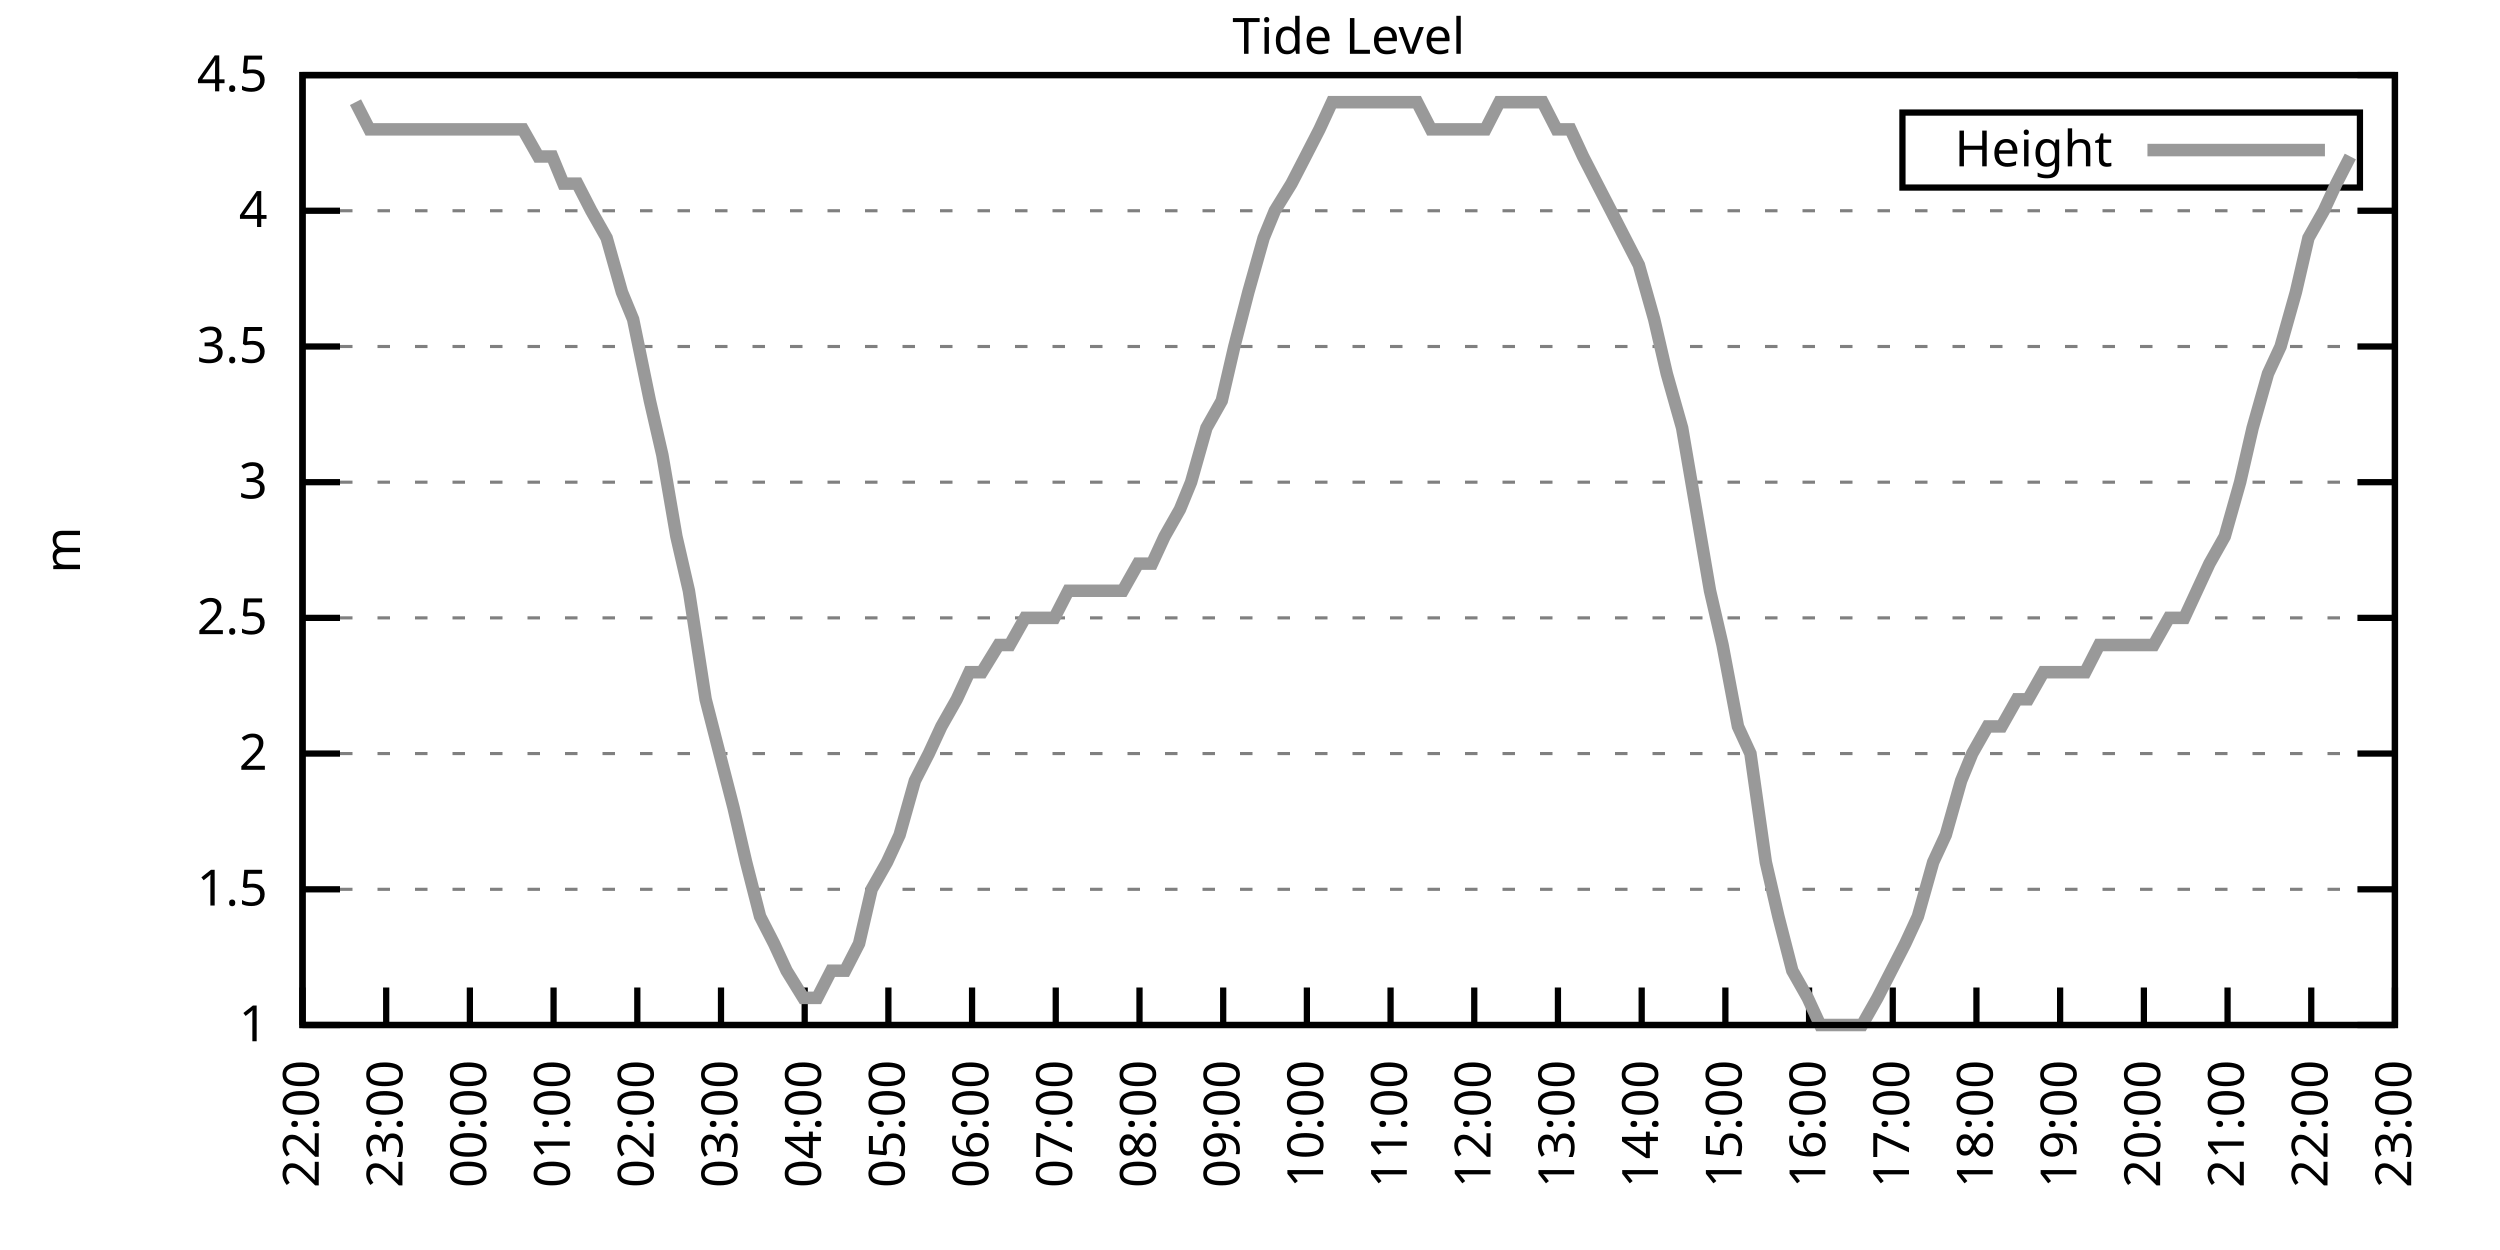
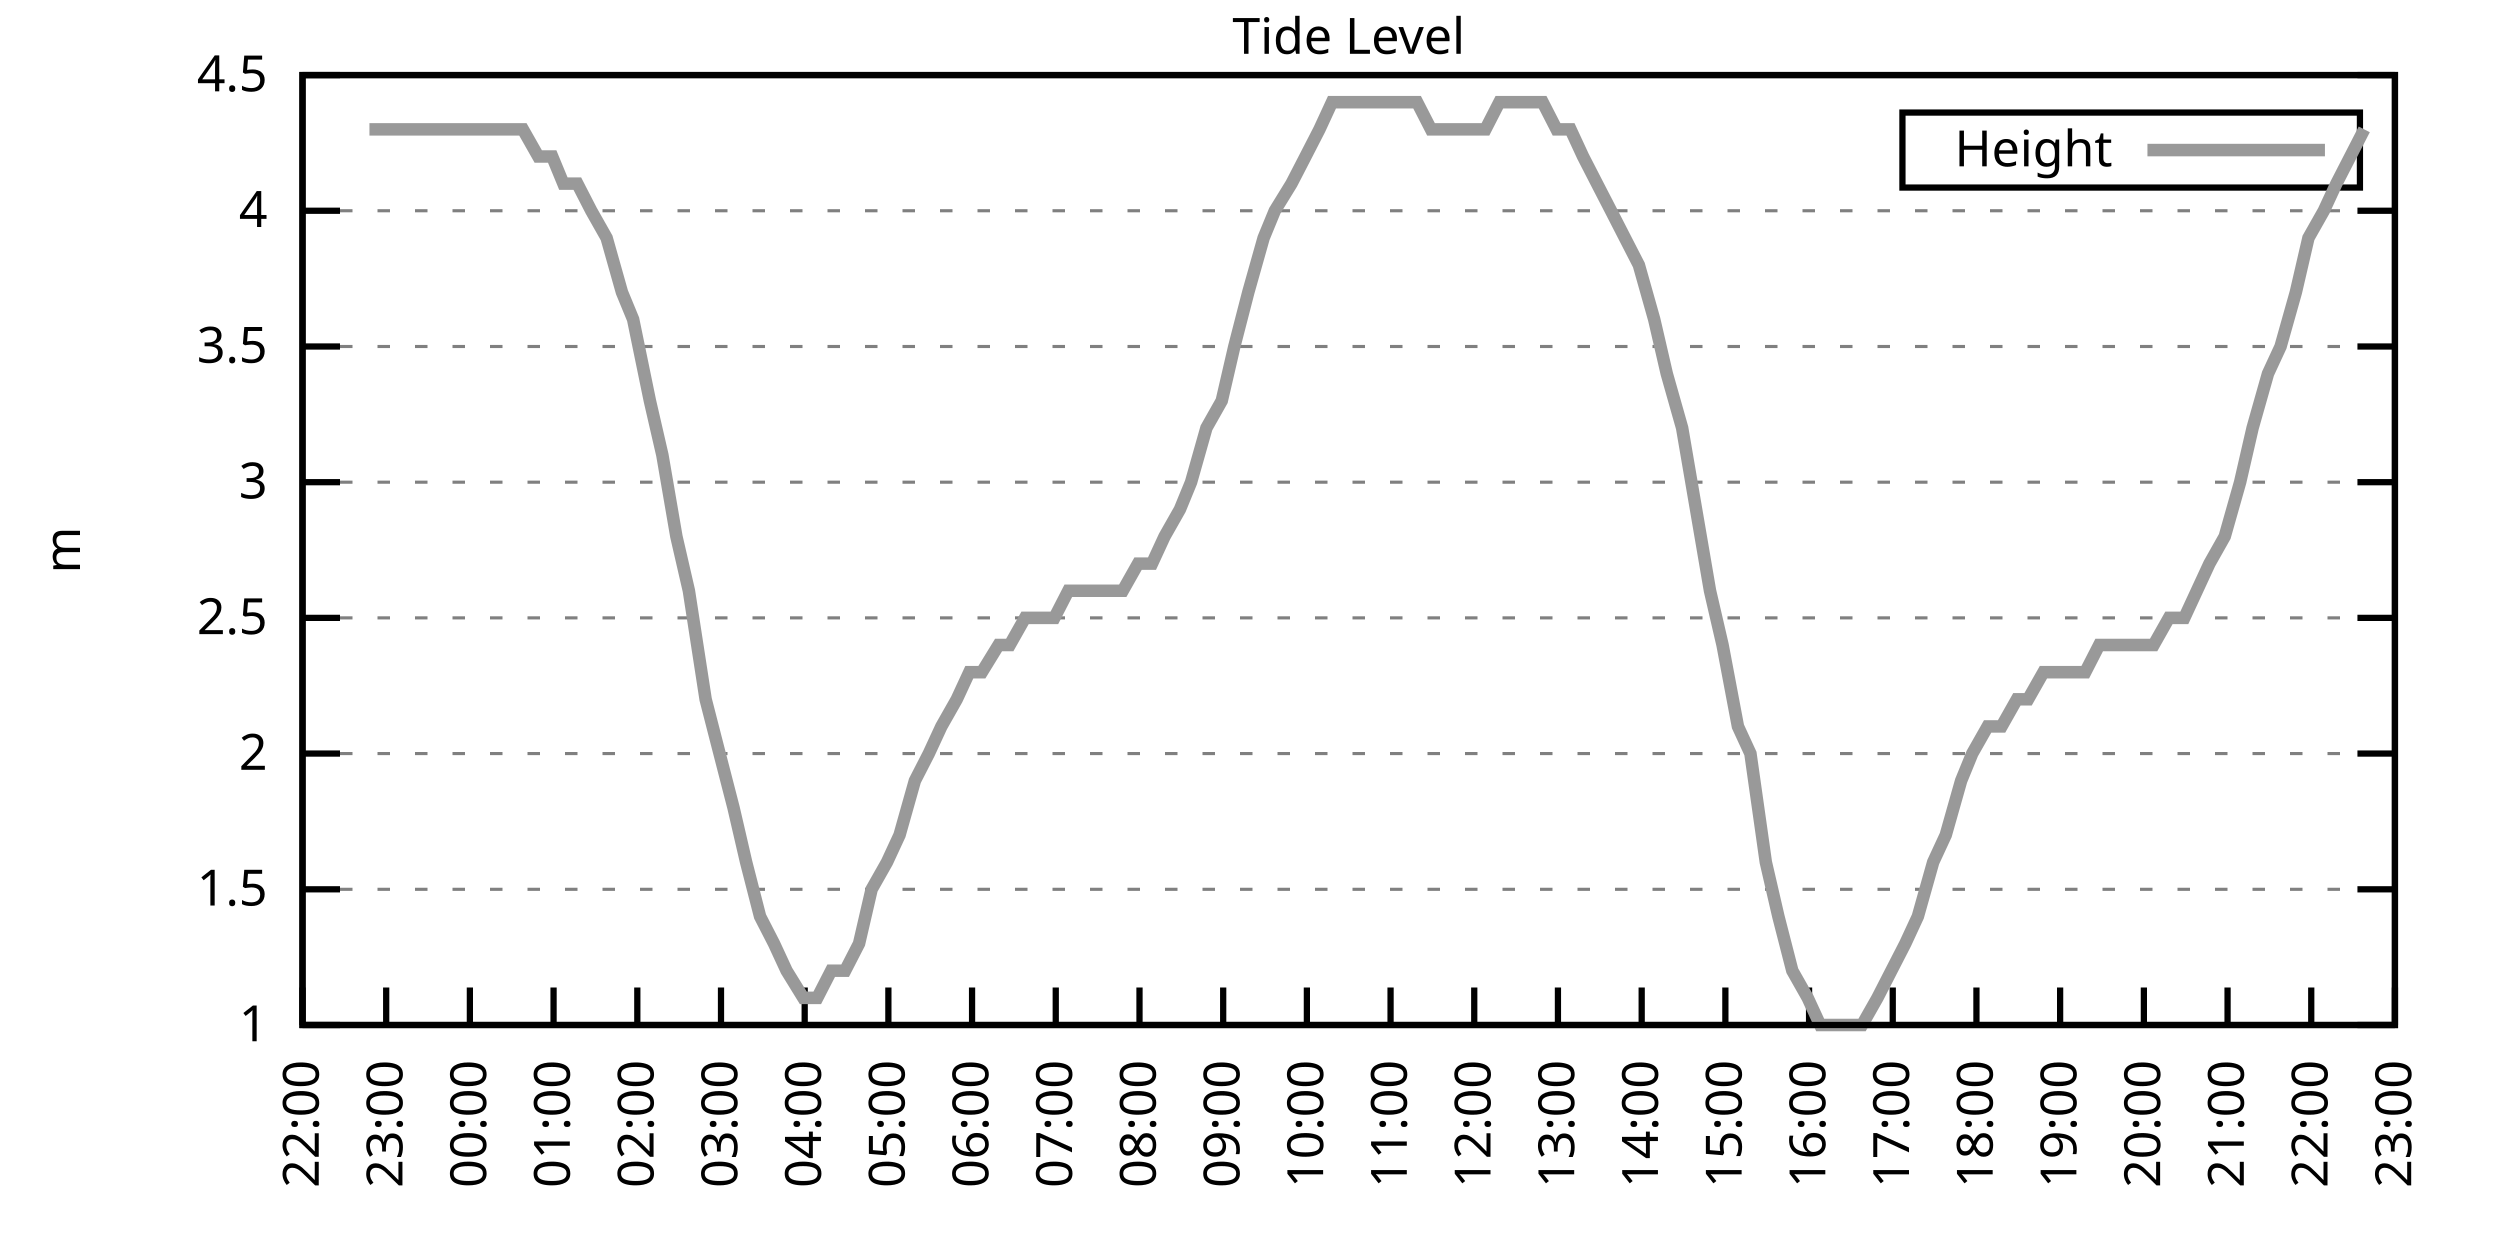
<svg xmlns="http://www.w3.org/2000/svg" xmlns:xlink="http://www.w3.org/1999/xlink" width="400" height="200" viewBox="0 0 400 200">
  <g id="gnuplot_canvas">
    <rect x="0" y="0" width="400" height="200" fill="none" />
    <defs>
      <circle id="gpDot" r="0.5" stroke-width="0.5" stroke="currentColor" />
      <path id="gpPt0" stroke-width="0.333" stroke="currentColor" d="M-1,0 h2 M0,-1 v2" />
      <path id="gpPt1" stroke-width="0.333" stroke="currentColor" d="M-1,-1 L1,1 M1,-1 L-1,1" />
      <path id="gpPt2" stroke-width="0.333" stroke="currentColor" d="M-1,0 L1,0 M0,-1 L0,1 M-1,-1 L1,1 M-1,1 L1,-1" />
      <rect id="gpPt3" stroke-width="0.333" stroke="currentColor" x="-1" y="-1" width="2" height="2" />
      <rect id="gpPt4" stroke-width="0.333" stroke="currentColor" fill="currentColor" x="-1" y="-1" width="2" height="2" />
      <circle id="gpPt5" stroke-width="0.333" stroke="currentColor" cx="0" cy="0" r="1" />
      <use xlink:href="#gpPt5" id="gpPt6" fill="currentColor" stroke="none" />
      <path id="gpPt7" stroke-width="0.333" stroke="currentColor" d="M0,-1.33 L-1.33,0.67 L1.33,0.67 z" />
      <use xlink:href="#gpPt7" id="gpPt8" fill="currentColor" stroke="none" />
      <use xlink:href="#gpPt7" id="gpPt9" stroke="currentColor" transform="rotate(180)" />
      <use xlink:href="#gpPt9" id="gpPt10" fill="currentColor" stroke="none" />
      <use xlink:href="#gpPt3" id="gpPt11" stroke="currentColor" transform="rotate(45)" />
      <use xlink:href="#gpPt11" id="gpPt12" fill="currentColor" stroke="none" />
      <path id="gpPt13" stroke-width="0.333" stroke="currentColor" d="M0,1.330 L1.265,0.411 L0.782,-1.067 L-0.782,-1.076 L-1.265,0.411 z" />
      <use xlink:href="#gpPt13" id="gpPt14" fill="currentColor" stroke="none" />
      <filter id="textbox" filterUnits="objectBoundingBox" x="0" y="0" height="1" width="1">
        <feFlood flood-color="white" flood-opacity="1" result="bgnd" />
        <feComposite in="SourceGraphic" in2="bgnd" operator="atop" />
      </filter>
      <filter id="greybox" filterUnits="objectBoundingBox" x="0" y="0" height="1" width="1">
        <feFlood flood-color="lightgrey" flood-opacity="1" result="grey" />
        <feComposite in="SourceGraphic" in2="grey" operator="atop" />
      </filter>
    </defs>
    <g fill="none" color="white" stroke="currentColor" stroke-width="1.00" stroke-linecap="butt" stroke-linejoin="miter">
</g>
    <g fill="none" color="black" stroke="currentColor" stroke-width="1.00" stroke-linecap="butt" stroke-linejoin="miter">
      <g stroke="none" shape-rendering="crispEdges">
        <polygon fill="rgb(255, 255, 255)" points="48.40,164.00 383.18,164.00 383.18,12.02 48.40,12.02 " />
      </g>
    </g>
    <g fill="none" color="black" stroke="currentColor" stroke-width="1.00" stroke-linecap="butt" stroke-linejoin="miter">
</g>
    <g fill="none" color="black" stroke="black" stroke-width="0.50" stroke-linecap="butt" stroke-linejoin="miter">
</g>
    <g fill="none" color="gray" stroke="currentColor" stroke-width="0.50" stroke-linecap="butt" stroke-linejoin="miter">
      <path stroke="gray" stroke-dasharray="2,4" class="gridline" d="M48.40,164.00 L383.19,164.00  " />
    </g>
    <g fill="none" color="gray" stroke="gray" stroke-width="1.00" stroke-linecap="butt" stroke-linejoin="miter">
</g>
    <g fill="none" color="black" stroke="currentColor" stroke-width="1.00" stroke-linecap="butt" stroke-linejoin="miter">
      <path stroke="black" d="M48.40,164.00 L54.40,164.00 M383.19,164.00 L377.19,164.00  " />
      <g transform="translate(42.80,166.60)" stroke="none" fill="black" font-family="Sans" font-size="8.00" text-anchor="end">
        <text>
          <tspan font-family="Sans"> 1</tspan>
        </text>
      </g>
    </g>
    <g fill="none" color="black" stroke="currentColor" stroke-width="1.00" stroke-linecap="butt" stroke-linejoin="miter">
</g>
    <g fill="none" color="black" stroke="black" stroke-width="0.50" stroke-linecap="butt" stroke-linejoin="miter">
</g>
    <g fill="none" color="gray" stroke="currentColor" stroke-width="0.50" stroke-linecap="butt" stroke-linejoin="miter">
      <path stroke="gray" stroke-dasharray="2,4" class="gridline" d="M48.40,142.29 L383.19,142.29  " />
    </g>
    <g fill="none" color="gray" stroke="gray" stroke-width="1.00" stroke-linecap="butt" stroke-linejoin="miter">
</g>
    <g fill="none" color="black" stroke="currentColor" stroke-width="1.00" stroke-linecap="butt" stroke-linejoin="miter">
      <path stroke="black" d="M48.40,142.29 L54.40,142.29 M383.19,142.29 L377.19,142.29  " />
      <g transform="translate(42.80,144.89)" stroke="none" fill="black" font-family="Sans" font-size="8.00" text-anchor="end">
        <text>
          <tspan font-family="Sans"> 1.5</tspan>
        </text>
      </g>
    </g>
    <g fill="none" color="black" stroke="currentColor" stroke-width="1.00" stroke-linecap="butt" stroke-linejoin="miter">
</g>
    <g fill="none" color="black" stroke="black" stroke-width="0.50" stroke-linecap="butt" stroke-linejoin="miter">
</g>
    <g fill="none" color="gray" stroke="currentColor" stroke-width="0.50" stroke-linecap="butt" stroke-linejoin="miter">
      <path stroke="gray" stroke-dasharray="2,4" class="gridline" d="M48.40,120.57 L383.19,120.57  " />
    </g>
    <g fill="none" color="gray" stroke="gray" stroke-width="1.00" stroke-linecap="butt" stroke-linejoin="miter">
</g>
    <g fill="none" color="black" stroke="currentColor" stroke-width="1.00" stroke-linecap="butt" stroke-linejoin="miter">
      <path stroke="black" d="M48.40,120.57 L54.40,120.57 M383.19,120.57 L377.19,120.57  " />
      <g transform="translate(42.80,123.17)" stroke="none" fill="black" font-family="Sans" font-size="8.00" text-anchor="end">
        <text>
          <tspan font-family="Sans"> 2</tspan>
        </text>
      </g>
    </g>
    <g fill="none" color="black" stroke="currentColor" stroke-width="1.00" stroke-linecap="butt" stroke-linejoin="miter">
</g>
    <g fill="none" color="black" stroke="black" stroke-width="0.50" stroke-linecap="butt" stroke-linejoin="miter">
</g>
    <g fill="none" color="gray" stroke="currentColor" stroke-width="0.50" stroke-linecap="butt" stroke-linejoin="miter">
      <path stroke="gray" stroke-dasharray="2,4" class="gridline" d="M48.40,98.86 L383.19,98.86  " />
    </g>
    <g fill="none" color="gray" stroke="gray" stroke-width="1.00" stroke-linecap="butt" stroke-linejoin="miter">
</g>
    <g fill="none" color="black" stroke="currentColor" stroke-width="1.00" stroke-linecap="butt" stroke-linejoin="miter">
      <path stroke="black" d="M48.40,98.86 L54.40,98.86 M383.19,98.86 L377.19,98.86  " />
      <g transform="translate(42.80,101.46)" stroke="none" fill="black" font-family="Sans" font-size="8.00" text-anchor="end">
        <text>
          <tspan font-family="Sans"> 2.5</tspan>
        </text>
      </g>
    </g>
    <g fill="none" color="black" stroke="currentColor" stroke-width="1.00" stroke-linecap="butt" stroke-linejoin="miter">
</g>
    <g fill="none" color="black" stroke="black" stroke-width="0.50" stroke-linecap="butt" stroke-linejoin="miter">
</g>
    <g fill="none" color="gray" stroke="currentColor" stroke-width="0.50" stroke-linecap="butt" stroke-linejoin="miter">
      <path stroke="gray" stroke-dasharray="2,4" class="gridline" d="M48.40,77.15 L383.19,77.15  " />
    </g>
    <g fill="none" color="gray" stroke="gray" stroke-width="1.00" stroke-linecap="butt" stroke-linejoin="miter">
</g>
    <g fill="none" color="black" stroke="currentColor" stroke-width="1.00" stroke-linecap="butt" stroke-linejoin="miter">
      <path stroke="black" d="M48.40,77.15 L54.40,77.15 M383.19,77.15 L377.19,77.15  " />
      <g transform="translate(42.80,79.75)" stroke="none" fill="black" font-family="Sans" font-size="8.00" text-anchor="end">
        <text>
          <tspan font-family="Sans"> 3</tspan>
        </text>
      </g>
    </g>
    <g fill="none" color="black" stroke="currentColor" stroke-width="1.00" stroke-linecap="butt" stroke-linejoin="miter">
</g>
    <g fill="none" color="black" stroke="black" stroke-width="0.50" stroke-linecap="butt" stroke-linejoin="miter">
</g>
    <g fill="none" color="gray" stroke="currentColor" stroke-width="0.50" stroke-linecap="butt" stroke-linejoin="miter">
      <path stroke="gray" stroke-dasharray="2,4" class="gridline" d="M48.40,55.44 L383.19,55.44  " />
    </g>
    <g fill="none" color="gray" stroke="gray" stroke-width="1.00" stroke-linecap="butt" stroke-linejoin="miter">
</g>
    <g fill="none" color="black" stroke="currentColor" stroke-width="1.00" stroke-linecap="butt" stroke-linejoin="miter">
      <path stroke="black" d="M48.40,55.44 L54.40,55.44 M383.19,55.44 L377.19,55.44  " />
      <g transform="translate(42.80,58.04)" stroke="none" fill="black" font-family="Sans" font-size="8.00" text-anchor="end">
        <text>
          <tspan font-family="Sans"> 3.5</tspan>
        </text>
      </g>
    </g>
    <g fill="none" color="black" stroke="currentColor" stroke-width="1.00" stroke-linecap="butt" stroke-linejoin="miter">
</g>
    <g fill="none" color="black" stroke="black" stroke-width="0.50" stroke-linecap="butt" stroke-linejoin="miter">
</g>
    <g fill="none" color="gray" stroke="currentColor" stroke-width="0.50" stroke-linecap="butt" stroke-linejoin="miter">
      <path stroke="gray" stroke-dasharray="2,4" class="gridline" d="M48.40,33.72 L383.19,33.72  " />
    </g>
    <g fill="none" color="gray" stroke="gray" stroke-width="1.00" stroke-linecap="butt" stroke-linejoin="miter">
</g>
    <g fill="none" color="black" stroke="currentColor" stroke-width="1.00" stroke-linecap="butt" stroke-linejoin="miter">
      <path stroke="black" d="M48.40,33.72 L54.40,33.72 M383.19,33.72 L377.19,33.72  " />
      <g transform="translate(42.80,36.32)" stroke="none" fill="black" font-family="Sans" font-size="8.00" text-anchor="end">
        <text>
          <tspan font-family="Sans"> 4</tspan>
        </text>
      </g>
    </g>
    <g fill="none" color="black" stroke="currentColor" stroke-width="1.00" stroke-linecap="butt" stroke-linejoin="miter">
</g>
    <g fill="none" color="black" stroke="black" stroke-width="0.50" stroke-linecap="butt" stroke-linejoin="miter">
</g>
    <g fill="none" color="gray" stroke="currentColor" stroke-width="0.50" stroke-linecap="butt" stroke-linejoin="miter">
      <path stroke="gray" stroke-dasharray="2,4" class="gridline" d="M48.40,12.01 L383.19,12.01  " />
    </g>
    <g fill="none" color="gray" stroke="gray" stroke-width="1.00" stroke-linecap="butt" stroke-linejoin="miter">
</g>
    <g fill="none" color="black" stroke="currentColor" stroke-width="1.00" stroke-linecap="butt" stroke-linejoin="miter">
      <path stroke="black" d="M48.40,12.01 L54.40,12.01 M383.19,12.01 L377.19,12.01  " />
      <g transform="translate(42.80,14.61)" stroke="none" fill="black" font-family="Sans" font-size="8.00" text-anchor="end">
        <text>
          <tspan font-family="Sans"> 4.5</tspan>
        </text>
      </g>
    </g>
    <g fill="none" color="black" stroke="currentColor" stroke-width="1.00" stroke-linecap="butt" stroke-linejoin="miter">
      <path stroke="black" d="M48.40,164.00 L48.40,158.00  " />
      <g transform="translate(51.00,169.60) rotate(270.00)" stroke="none" fill="black" font-family="Sans" font-size="8.00" text-anchor="end">
        <text>
          <tspan font-family="Sans">22:00</tspan>
        </text>
      </g>
    </g>
    <g fill="none" color="black" stroke="currentColor" stroke-width="1.00" stroke-linecap="butt" stroke-linejoin="miter">
      <path stroke="black" d="M61.79,164.00 L61.79,158.00  " />
      <g transform="translate(64.39,169.60) rotate(270.00)" stroke="none" fill="black" font-family="Sans" font-size="8.00" text-anchor="end">
        <text>
          <tspan font-family="Sans">23:00</tspan>
        </text>
      </g>
    </g>
    <g fill="none" color="black" stroke="currentColor" stroke-width="1.00" stroke-linecap="butt" stroke-linejoin="miter">
      <path stroke="black" d="M75.18,164.00 L75.18,158.00  " />
      <g transform="translate(77.78,169.60) rotate(270.00)" stroke="none" fill="black" font-family="Sans" font-size="8.00" text-anchor="end">
        <text>
          <tspan font-family="Sans">00:00</tspan>
        </text>
      </g>
    </g>
    <g fill="none" color="black" stroke="currentColor" stroke-width="1.00" stroke-linecap="butt" stroke-linejoin="miter">
      <path stroke="black" d="M88.57,164.00 L88.57,158.00  " />
      <g transform="translate(91.17,169.60) rotate(270.00)" stroke="none" fill="black" font-family="Sans" font-size="8.00" text-anchor="end">
        <text>
          <tspan font-family="Sans">01:00</tspan>
        </text>
      </g>
    </g>
    <g fill="none" color="black" stroke="currentColor" stroke-width="1.00" stroke-linecap="butt" stroke-linejoin="miter">
      <path stroke="black" d="M101.97,164.00 L101.97,158.00  " />
      <g transform="translate(104.57,169.60) rotate(270.00)" stroke="none" fill="black" font-family="Sans" font-size="8.00" text-anchor="end">
        <text>
          <tspan font-family="Sans">02:00</tspan>
        </text>
      </g>
    </g>
    <g fill="none" color="black" stroke="currentColor" stroke-width="1.00" stroke-linecap="butt" stroke-linejoin="miter">
      <path stroke="black" d="M115.36,164.00 L115.36,158.00  " />
      <g transform="translate(117.96,169.60) rotate(270.00)" stroke="none" fill="black" font-family="Sans" font-size="8.00" text-anchor="end">
        <text>
          <tspan font-family="Sans">03:00</tspan>
        </text>
      </g>
    </g>
    <g fill="none" color="black" stroke="currentColor" stroke-width="1.00" stroke-linecap="butt" stroke-linejoin="miter">
      <path stroke="black" d="M128.75,164.00 L128.75,158.00  " />
      <g transform="translate(131.35,169.60) rotate(270.00)" stroke="none" fill="black" font-family="Sans" font-size="8.00" text-anchor="end">
        <text>
          <tspan font-family="Sans">04:00</tspan>
        </text>
      </g>
    </g>
    <g fill="none" color="black" stroke="currentColor" stroke-width="1.00" stroke-linecap="butt" stroke-linejoin="miter">
      <path stroke="black" d="M142.14,164.00 L142.14,158.00  " />
      <g transform="translate(144.74,169.60) rotate(270.00)" stroke="none" fill="black" font-family="Sans" font-size="8.00" text-anchor="end">
        <text>
          <tspan font-family="Sans">05:00</tspan>
        </text>
      </g>
    </g>
    <g fill="none" color="black" stroke="currentColor" stroke-width="1.00" stroke-linecap="butt" stroke-linejoin="miter">
      <path stroke="black" d="M155.53,164.00 L155.53,158.00  " />
      <g transform="translate(158.13,169.60) rotate(270.00)" stroke="none" fill="black" font-family="Sans" font-size="8.00" text-anchor="end">
        <text>
          <tspan font-family="Sans">06:00</tspan>
        </text>
      </g>
    </g>
    <g fill="none" color="black" stroke="currentColor" stroke-width="1.00" stroke-linecap="butt" stroke-linejoin="miter">
      <path stroke="black" d="M168.92,164.00 L168.92,158.00  " />
      <g transform="translate(171.52,169.60) rotate(270.00)" stroke="none" fill="black" font-family="Sans" font-size="8.00" text-anchor="end">
        <text>
          <tspan font-family="Sans">07:00</tspan>
        </text>
      </g>
    </g>
    <g fill="none" color="black" stroke="currentColor" stroke-width="1.00" stroke-linecap="butt" stroke-linejoin="miter">
      <path stroke="black" d="M182.32,164.00 L182.32,158.00  " />
      <g transform="translate(184.92,169.60) rotate(270.00)" stroke="none" fill="black" font-family="Sans" font-size="8.00" text-anchor="end">
        <text>
          <tspan font-family="Sans">08:00</tspan>
        </text>
      </g>
    </g>
    <g fill="none" color="black" stroke="currentColor" stroke-width="1.00" stroke-linecap="butt" stroke-linejoin="miter">
      <path stroke="black" d="M195.71,164.00 L195.71,158.00  " />
      <g transform="translate(198.31,169.60) rotate(270.00)" stroke="none" fill="black" font-family="Sans" font-size="8.00" text-anchor="end">
        <text>
          <tspan font-family="Sans">09:00</tspan>
        </text>
      </g>
    </g>
    <g fill="none" color="black" stroke="currentColor" stroke-width="1.00" stroke-linecap="butt" stroke-linejoin="miter">
      <path stroke="black" d="M209.10,164.00 L209.10,158.00  " />
      <g transform="translate(211.70,169.60) rotate(270.00)" stroke="none" fill="black" font-family="Sans" font-size="8.00" text-anchor="end">
        <text>
          <tspan font-family="Sans">10:00</tspan>
        </text>
      </g>
    </g>
    <g fill="none" color="black" stroke="currentColor" stroke-width="1.00" stroke-linecap="butt" stroke-linejoin="miter">
      <path stroke="black" d="M222.49,164.00 L222.49,158.00  " />
      <g transform="translate(225.09,169.60) rotate(270.00)" stroke="none" fill="black" font-family="Sans" font-size="8.00" text-anchor="end">
        <text>
          <tspan font-family="Sans">11:00</tspan>
        </text>
      </g>
    </g>
    <g fill="none" color="black" stroke="currentColor" stroke-width="1.00" stroke-linecap="butt" stroke-linejoin="miter">
      <path stroke="black" d="M235.88,164.00 L235.88,158.00  " />
      <g transform="translate(238.48,169.60) rotate(270.00)" stroke="none" fill="black" font-family="Sans" font-size="8.00" text-anchor="end">
        <text>
          <tspan font-family="Sans">12:00</tspan>
        </text>
      </g>
    </g>
    <g fill="none" color="black" stroke="currentColor" stroke-width="1.00" stroke-linecap="butt" stroke-linejoin="miter">
      <path stroke="black" d="M249.27,164.00 L249.27,158.00  " />
      <g transform="translate(251.87,169.60) rotate(270.00)" stroke="none" fill="black" font-family="Sans" font-size="8.00" text-anchor="end">
        <text>
          <tspan font-family="Sans">13:00</tspan>
        </text>
      </g>
    </g>
    <g fill="none" color="black" stroke="currentColor" stroke-width="1.00" stroke-linecap="butt" stroke-linejoin="miter">
      <path stroke="black" d="M262.67,164.00 L262.67,158.00  " />
      <g transform="translate(265.27,169.60) rotate(270.00)" stroke="none" fill="black" font-family="Sans" font-size="8.00" text-anchor="end">
        <text>
          <tspan font-family="Sans">14:00</tspan>
        </text>
      </g>
    </g>
    <g fill="none" color="black" stroke="currentColor" stroke-width="1.00" stroke-linecap="butt" stroke-linejoin="miter">
      <path stroke="black" d="M276.06,164.00 L276.06,158.00  " />
      <g transform="translate(278.66,169.60) rotate(270.00)" stroke="none" fill="black" font-family="Sans" font-size="8.00" text-anchor="end">
        <text>
          <tspan font-family="Sans">15:00</tspan>
        </text>
      </g>
    </g>
    <g fill="none" color="black" stroke="currentColor" stroke-width="1.00" stroke-linecap="butt" stroke-linejoin="miter">
      <path stroke="black" d="M289.45,164.00 L289.45,158.00  " />
      <g transform="translate(292.05,169.60) rotate(270.00)" stroke="none" fill="black" font-family="Sans" font-size="8.00" text-anchor="end">
        <text>
          <tspan font-family="Sans">16:00</tspan>
        </text>
      </g>
    </g>
    <g fill="none" color="black" stroke="currentColor" stroke-width="1.00" stroke-linecap="butt" stroke-linejoin="miter">
      <path stroke="black" d="M302.84,164.00 L302.84,158.00  " />
      <g transform="translate(305.44,169.60) rotate(270.00)" stroke="none" fill="black" font-family="Sans" font-size="8.00" text-anchor="end">
        <text>
          <tspan font-family="Sans">17:00</tspan>
        </text>
      </g>
    </g>
    <g fill="none" color="black" stroke="currentColor" stroke-width="1.00" stroke-linecap="butt" stroke-linejoin="miter">
      <path stroke="black" d="M316.23,164.00 L316.23,158.00  " />
      <g transform="translate(318.83,169.60) rotate(270.00)" stroke="none" fill="black" font-family="Sans" font-size="8.00" text-anchor="end">
        <text>
          <tspan font-family="Sans">18:00</tspan>
        </text>
      </g>
    </g>
    <g fill="none" color="black" stroke="currentColor" stroke-width="1.00" stroke-linecap="butt" stroke-linejoin="miter">
      <path stroke="black" d="M329.62,164.00 L329.62,158.00  " />
      <g transform="translate(332.22,169.60) rotate(270.00)" stroke="none" fill="black" font-family="Sans" font-size="8.00" text-anchor="end">
        <text>
          <tspan font-family="Sans">19:00</tspan>
        </text>
      </g>
    </g>
    <g fill="none" color="black" stroke="currentColor" stroke-width="1.00" stroke-linecap="butt" stroke-linejoin="miter">
      <path stroke="black" d="M343.02,164.00 L343.02,158.00  " />
      <g transform="translate(345.62,169.60) rotate(270.00)" stroke="none" fill="black" font-family="Sans" font-size="8.00" text-anchor="end">
        <text>
          <tspan font-family="Sans">20:00</tspan>
        </text>
      </g>
    </g>
    <g fill="none" color="black" stroke="currentColor" stroke-width="1.00" stroke-linecap="butt" stroke-linejoin="miter">
      <path stroke="black" d="M356.41,164.00 L356.41,158.00  " />
      <g transform="translate(359.01,169.60) rotate(270.00)" stroke="none" fill="black" font-family="Sans" font-size="8.00" text-anchor="end">
        <text>
          <tspan font-family="Sans">21:00</tspan>
        </text>
      </g>
    </g>
    <g fill="none" color="black" stroke="currentColor" stroke-width="1.00" stroke-linecap="butt" stroke-linejoin="miter">
      <path stroke="black" d="M369.80,164.00 L369.80,158.00  " />
      <g transform="translate(372.40,169.60) rotate(270.00)" stroke="none" fill="black" font-family="Sans" font-size="8.00" text-anchor="end">
        <text>
          <tspan font-family="Sans">22:00</tspan>
        </text>
      </g>
    </g>
    <g fill="none" color="black" stroke="currentColor" stroke-width="1.00" stroke-linecap="butt" stroke-linejoin="miter">
      <path stroke="black" d="M383.19,164.00 L383.19,158.00  " />
      <g transform="translate(385.79,169.60) rotate(270.00)" stroke="none" fill="black" font-family="Sans" font-size="8.00" text-anchor="end">
        <text>
          <tspan font-family="Sans">23:00</tspan>
        </text>
      </g>
    </g>
    <g fill="none" color="black" stroke="currentColor" stroke-width="1.00" stroke-linecap="butt" stroke-linejoin="miter">
</g>
    <g fill="none" color="black" stroke="currentColor" stroke-width="1.00" stroke-linecap="butt" stroke-linejoin="miter">
      <path stroke="black" d="M48.40,12.01 L48.40,164.00 L383.19,164.00 L383.19,12.01 L48.40,12.01 Z  " />
    </g>
    <g fill="none" color="black" stroke="currentColor" stroke-width="1.00" stroke-linecap="butt" stroke-linejoin="miter">
</g>
    <g fill="none" color="black" stroke="currentColor" stroke-width="1.00" stroke-linecap="butt" stroke-linejoin="miter">
      <path stroke="black" d="M304.39,30.01 L304.39,18.01 L377.59,18.01 L377.59,30.01 L304.39,30.01 Z  " />
    </g>
    <g id="Tide_level_plot_1">
      <g fill="none" color="white" stroke="black" stroke-width="2.00" stroke-linecap="butt" stroke-linejoin="miter">
</g>
      <g fill="none" color="black" stroke="currentColor" stroke-width="2.00" stroke-linecap="butt" stroke-linejoin="miter">
        <g transform="translate(337.99,26.61)" stroke="none" fill="black" font-family="Sans" font-size="8.00" text-anchor="end">
          <text>
            <tspan font-family="Sans">Height</tspan>
          </text>
        </g>
      </g>
      <g fill="none" color="black" stroke="currentColor" stroke-width="2.00" stroke-linecap="butt" stroke-linejoin="miter">
-         <path stroke="rgb(153, 153, 153)" d="M343.59,24.01 L371.99,24.01 M56.88,16.35 L59.11,20.70 L61.57,20.70 L63.58,20.70 L65.59,20.70 L68.26,20.70   L70.27,20.70 L72.50,20.70 L76.97,20.70 L78.98,20.70 L81.43,20.70 L83.66,20.70 L86.12,25.04 L88.35,25.04   L90.14,29.38 L92.37,29.38 L94.60,33.72 L97.06,38.07 L99.51,46.75 L101.30,51.09 L103.98,64.12 L105.98,72.81   L108.22,85.83 L110.22,94.52 L112.90,111.89 L115.13,120.57 L117.37,129.26 L119.38,137.94 L121.61,146.63 L123.84,150.97   L125.85,155.31 L128.53,159.66 L130.76,159.66 L132.99,155.31 L135.22,155.31 L137.45,150.97 L139.46,142.29 L141.92,137.94   L143.93,133.60 L146.38,124.92 L148.61,120.57 L150.62,116.23 L153.08,111.89 L155.09,107.55 L157.10,107.55 L159.77,103.20   L161.56,103.20 L164.01,98.86 L166.47,98.86 L168.70,98.86 L170.93,94.52 L172.94,94.52 L175.40,94.52 L177.63,94.52   L179.64,94.52 L182.09,90.18 L184.32,90.18 L186.33,85.83 L188.79,81.49 L190.57,77.15 L193.03,68.46 L195.48,64.12   L197.49,55.44 L199.73,46.75 L202.18,38.07 L203.97,33.72 L206.64,29.38 L208.88,25.04 L211.11,20.70 L213.12,16.35   L215.57,16.35 L217.58,16.35 L220.04,16.35 L222.27,16.35 L224.50,16.35 L226.73,16.35 L228.96,20.70 L231.20,20.70   L233.20,20.70 L235.44,20.70 L237.67,20.70 L239.90,16.35 L242.13,16.35 L244.59,16.35 L246.82,16.35 L249.05,20.70   L251.28,20.70 L253.29,25.04 L255.52,29.38 L257.76,33.72 L259.99,38.07 L262.22,42.41 L264.67,51.09 L266.68,59.78   L269.14,68.46 L271.37,81.49 L273.60,94.52 L275.61,103.20 L278.07,116.23 L280.07,120.57 L282.53,137.94 L284.54,146.63   L286.77,155.31 L289.23,159.66 L291.23,164.00 L293.47,164.00 L295.70,164.00 L297.93,164.00 L300.39,159.66 L302.62,155.31   L304.85,150.97 L306.86,146.63 L309.31,137.94 L311.32,133.60 L313.78,124.92 L315.56,120.57 L318.02,116.23 L320.25,116.23   L322.70,111.89 L324.49,111.89 L326.95,107.55 L329.18,107.55 L331.63,107.55 L333.64,107.55 L335.87,103.20 L338.33,103.20   L340.56,103.20 L342.79,103.20 L344.58,103.20 L347.03,98.86 L349.49,98.86 L351.50,94.52 L353.51,90.18 L355.96,85.83   L358.42,77.15 L360.42,68.46 L362.88,59.78 L364.89,55.44 L367.34,46.75 L369.35,38.07 L371.81,33.72 L373.82,29.38   L376.05,25.04  " />
+         <path stroke="rgb(153, 153, 153)" d="M343.59,24.01 L371.99,24.01 M59.11,20.70 L61.57,20.70 L63.58,20.70 L65.59,20.70 L68.26,20.70 L70.27,20.70   L72.50,20.70 L76.97,20.70 L78.98,20.70 L81.43,20.70 L83.66,20.70 L86.12,25.04 L88.35,25.04 L90.14,29.38   L92.37,29.38 L94.60,33.72 L97.06,38.07 L99.51,46.75 L101.30,51.09 L103.98,64.12 L105.98,72.81 L108.22,85.83   L110.22,94.52 L112.90,111.89 L115.13,120.57 L117.37,129.26 L119.38,137.94 L121.61,146.63 L123.84,150.97 L125.85,155.31   L128.53,159.66 L130.76,159.66 L132.99,155.31 L135.22,155.31 L137.45,150.97 L139.46,142.29 L141.92,137.94 L143.93,133.60   L146.38,124.92 L148.61,120.57 L150.62,116.23 L153.08,111.89 L155.09,107.55 L157.10,107.55 L159.77,103.20 L161.56,103.20   L164.01,98.86 L166.47,98.86 L168.70,98.86 L170.93,94.52 L172.94,94.52 L175.40,94.52 L177.63,94.52 L179.64,94.52   L182.09,90.18 L184.32,90.18 L186.33,85.83 L188.79,81.49 L190.57,77.15 L193.03,68.46 L195.48,64.12 L197.49,55.44   L199.73,46.75 L202.18,38.07 L203.97,33.72 L206.64,29.38 L208.88,25.04 L211.11,20.70 L213.12,16.35 L215.57,16.35   L217.58,16.35 L220.04,16.35 L222.27,16.35 L224.50,16.35 L226.73,16.35 L228.96,20.70 L231.20,20.70 L233.20,20.70   L235.44,20.70 L237.67,20.70 L239.90,16.35 L242.13,16.35 L244.59,16.35 L246.82,16.35 L249.05,20.70 L251.28,20.70   L253.29,25.04 L255.52,29.38 L257.76,33.72 L259.99,38.07 L262.22,42.41 L264.67,51.09 L266.68,59.78 L269.14,68.46   L271.37,81.49 L273.60,94.52 L275.61,103.20 L278.07,116.23 L280.07,120.57 L282.53,137.94 L284.54,146.63 L286.77,155.31   L289.23,159.66 L291.23,164.00 L293.47,164.00 L295.70,164.00 L297.93,164.00 L300.39,159.66 L302.62,155.31 L304.85,150.97   L306.86,146.63 L309.31,137.94 L311.32,133.60 L313.78,124.92 L315.56,120.57 L318.02,116.23 L320.25,116.23 L322.70,111.89   L324.49,111.89 L326.95,107.55 L329.18,107.55 L331.63,107.55 L333.64,107.55 L335.87,103.20 L338.33,103.20 L340.56,103.20   L342.79,103.20 L344.58,103.20 L347.03,98.86 L349.49,98.86 L351.50,94.52 L353.51,90.18 L355.96,85.83 L358.42,77.15   L360.42,68.46 L362.88,59.78 L364.89,55.44 L367.34,46.75 L369.35,38.07 L371.81,33.72 L373.82,29.38 L376.05,25.04   L378.28,20.70  " />
      </g>
    </g>
    <g fill="none" color="black" stroke="currentColor" stroke-width="2.00" stroke-linecap="butt" stroke-linejoin="miter">
</g>
    <g fill="none" color="black" stroke="black" stroke-width="1.00" stroke-linecap="butt" stroke-linejoin="miter">
</g>
    <g fill="none" color="black" stroke="currentColor" stroke-width="1.00" stroke-linecap="butt" stroke-linejoin="miter">
      <path stroke="black" d="M48.40,12.01 L48.40,164.00 L383.19,164.00 L383.19,12.01 L48.40,12.01 Z  " />
      <g transform="translate(12.80,88.01) rotate(270.00)" stroke="none" fill="black" font-family="Sans" font-size="8.00" text-anchor="middle">
        <text>
          <tspan font-family="Sans">m</tspan>
        </text>
      </g>
    </g>
    <g fill="none" color="black" stroke="currentColor" stroke-width="1.00" stroke-linecap="butt" stroke-linejoin="miter">
</g>
    <g fill="none" color="black" stroke="currentColor" stroke-width="1.00" stroke-linecap="butt" stroke-linejoin="miter">
      <g transform="translate(215.79,8.61)" stroke="none" fill="black" font-family="Sans" font-size="8.00" text-anchor="middle">
        <text>
          <tspan font-family="Sans">Tide Level</tspan>
        </text>
      </g>
    </g>
    <g fill="none" color="black" stroke="currentColor" stroke-width="1.00" stroke-linecap="butt" stroke-linejoin="miter">
</g>
  </g>
</svg>
